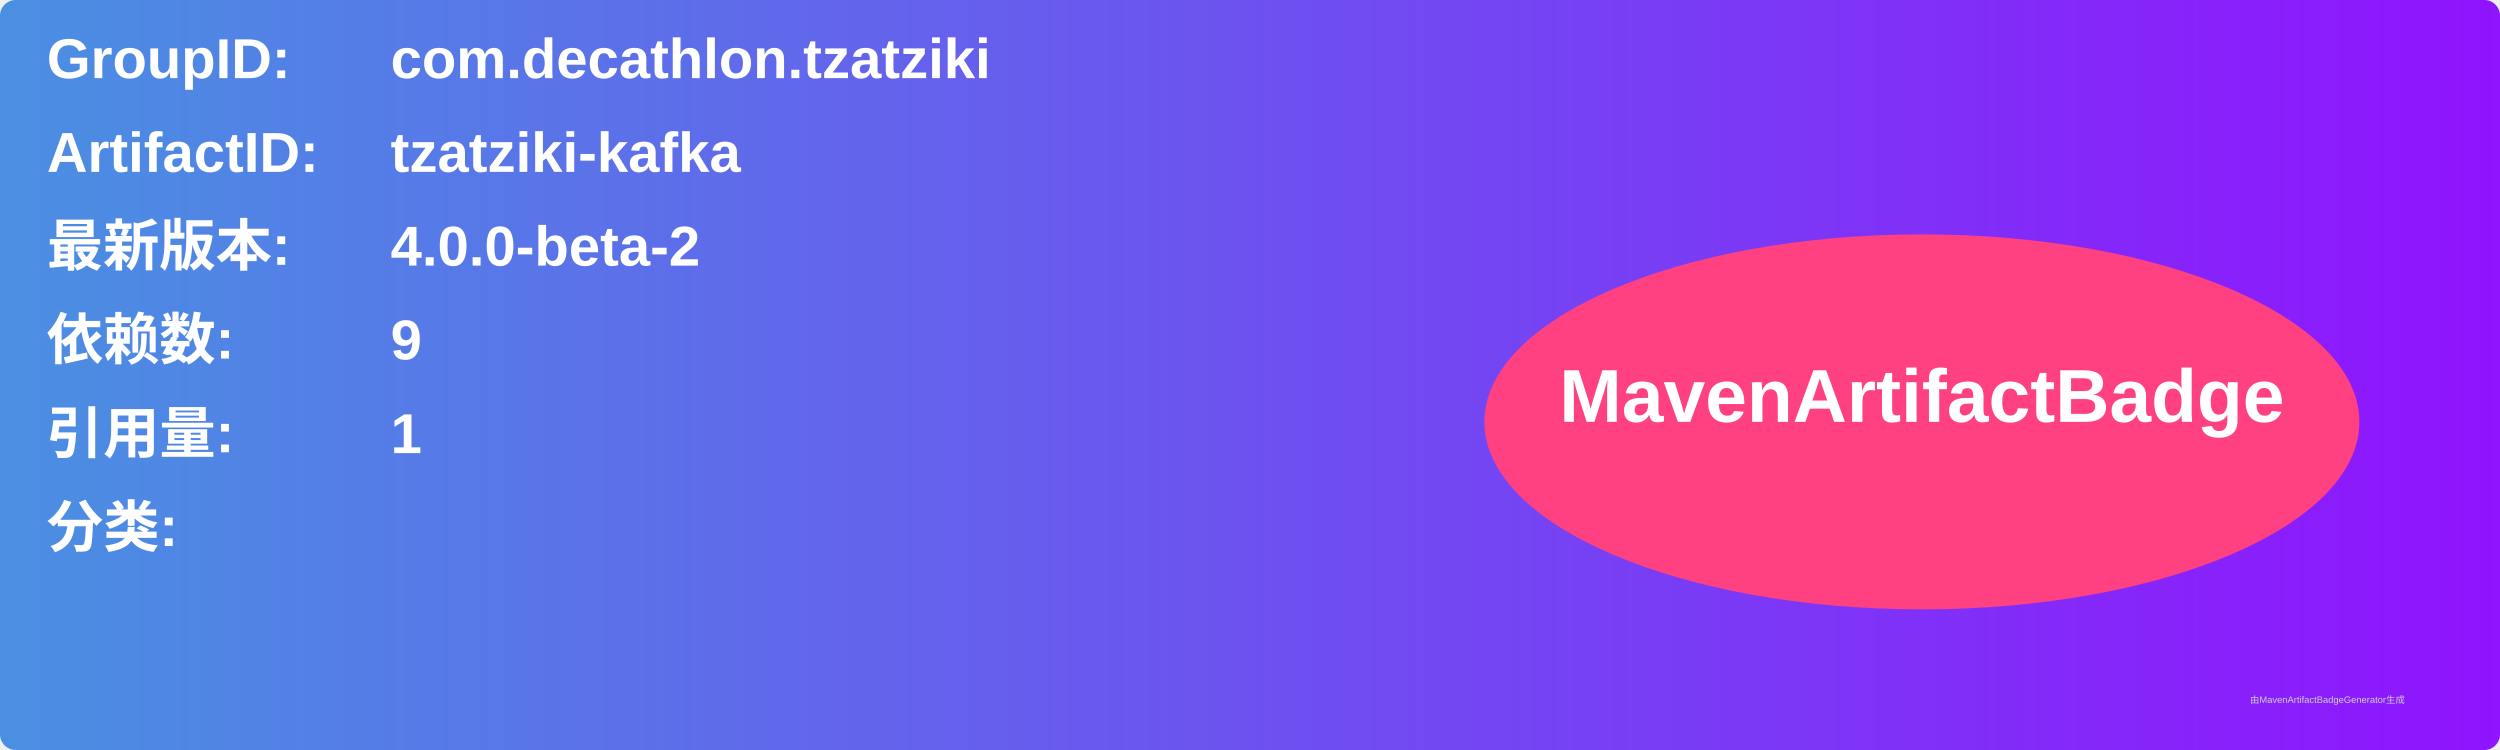
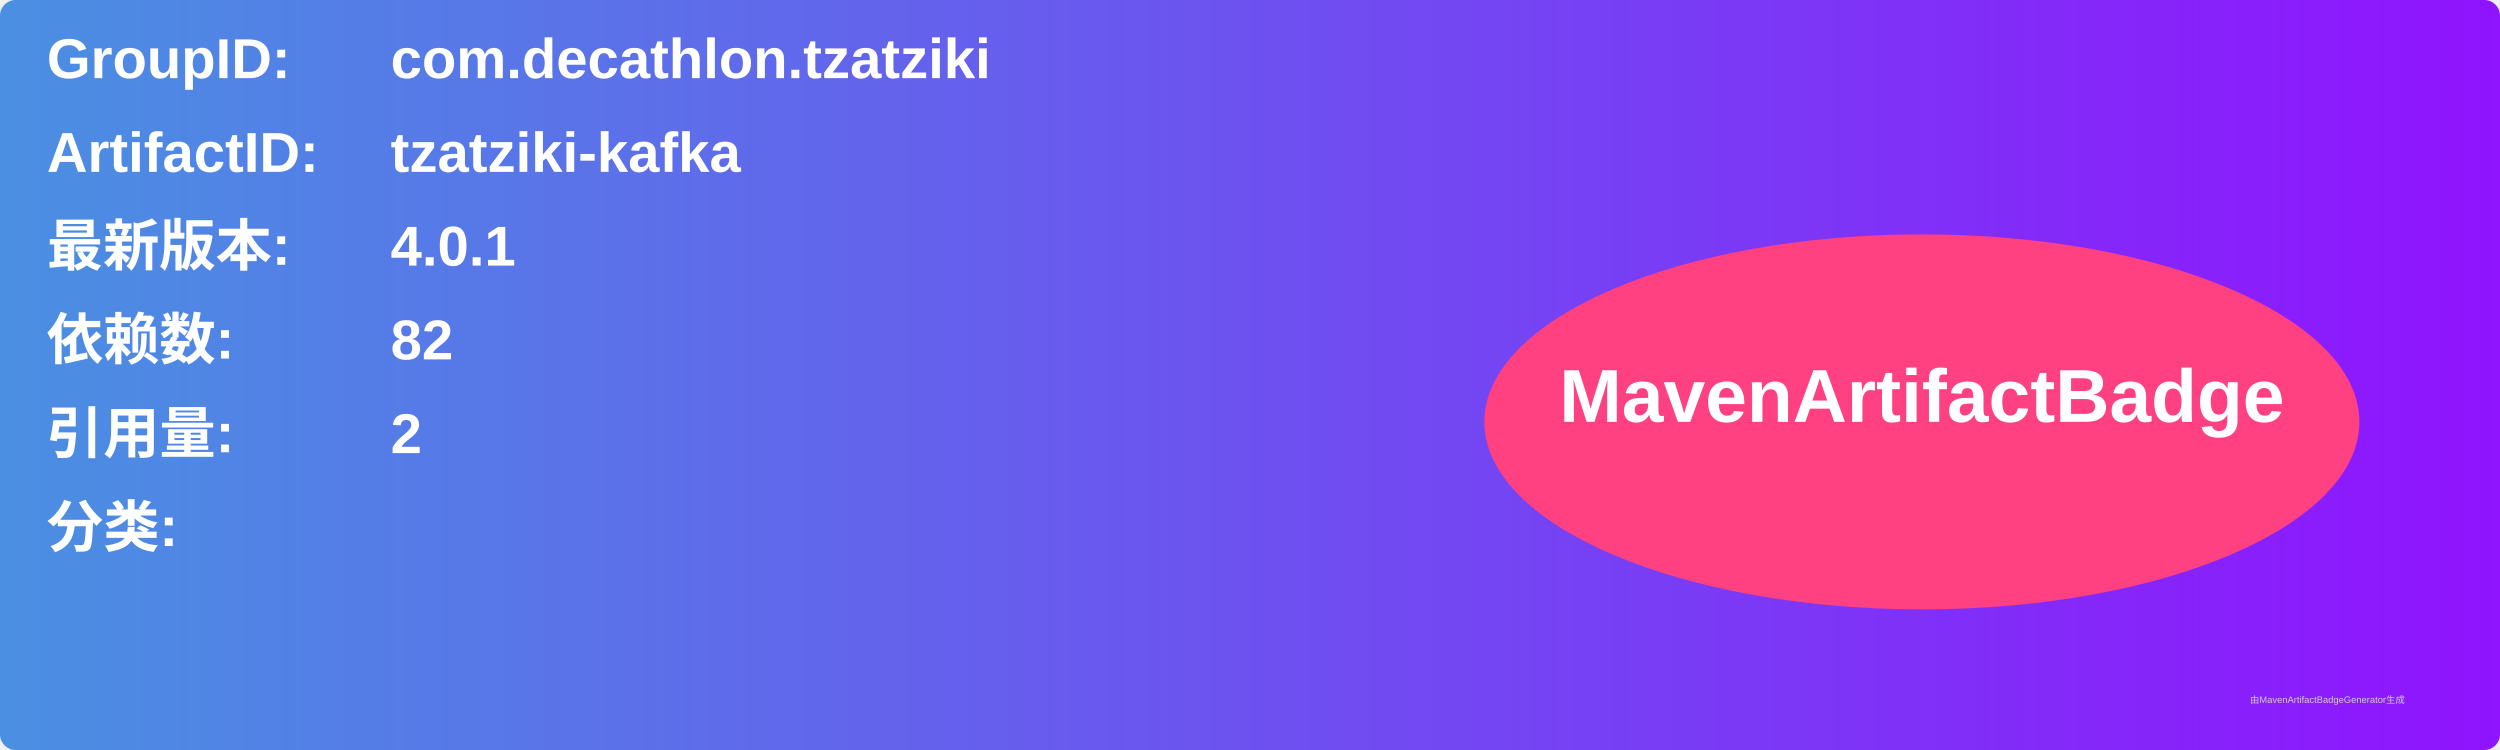
<svg xmlns="http://www.w3.org/2000/svg" width="800" height="240" viewBox="0 0 800 240">
  <linearGradient id="grad" x1="0%" y1="0%" x2="100%" y2="0%">
    <stop offset="0%" stop-color="#4a90e2" />
    <stop offset="100%" stop-color="#9013fe" />
  </linearGradient>
  <rect width="100%" height="100%" rx="5" ry="5" fill="url(#grad)" />
  <g transform="translate(15, 15)">
    <text x="0" y="10" font-family="Arial" font-size="18" fill="white" font-weight="bold" width="260">GroupID:</text>
    <text x="110" y="10" font-family="Arial" font-size="18" fill="white" font-weight="bold" width="460">com.decathlon.tzatziki</text>
    <text x="0" y="40" font-family="Arial" font-size="18" fill="white" font-weight="bold" width="260">ArtifactID:</text>
    <text x="110" y="40" font-family="Arial" font-size="18" fill="white" font-weight="bold" width="460">tzatziki-kafka</text>
    <text x="0" y="70" font-family="Arial" font-size="18" fill="white" font-weight="bold">最新版本:</text>
    <text x="110" y="70" font-family="Arial" font-size="18" fill="white" font-weight="bold">
-       <tspan font-weight="bold">4.0.0-beta-2</tspan>
+       <tspan font-weight="bold">4.0.1</tspan>
    </text>
    <text x="0" y="100" font-family="Arial" font-size="18" fill="white" font-weight="bold">依赖数: </text>
    <text x="110" y="100" font-family="Arial" font-size="18" fill="white">
-       <tspan font-weight="bold">9</tspan>
+       <tspan font-weight="bold">82</tspan>
    </text>
    <text x="0" y="130" font-family="Arial" font-size="18" fill="white" font-weight="bold">引用量: </text>
    <text x="110" y="130" font-family="Arial" font-size="18" fill="white">
-       <tspan font-weight="bold">1</tspan>
+       <tspan font-weight="bold">2</tspan>
    </text>
    <text x="0" y="160" font-family="Arial" font-size="18" fill="white" font-weight="bold">分类:</text>
    <text x="10" y="190" font-family="Arial" font-size="10" fill="white">
      <tspan font-weight="bold" />
    </text>
    <ellipse cx="600" cy="120" rx="140" ry="60" fill="#ff4081" />
    <text x="600" y="120" text-anchor="middle" font-family="Arial" font-size="24" fill="white" font-weight="bold">MavenArtifactBadge</text>
  </g>
  <text x="720" y="225" font-family="Arial" font-size="3" fill="#d0d0d0">由MavenArtifactBadgeGenerator生成</text>
</svg>
